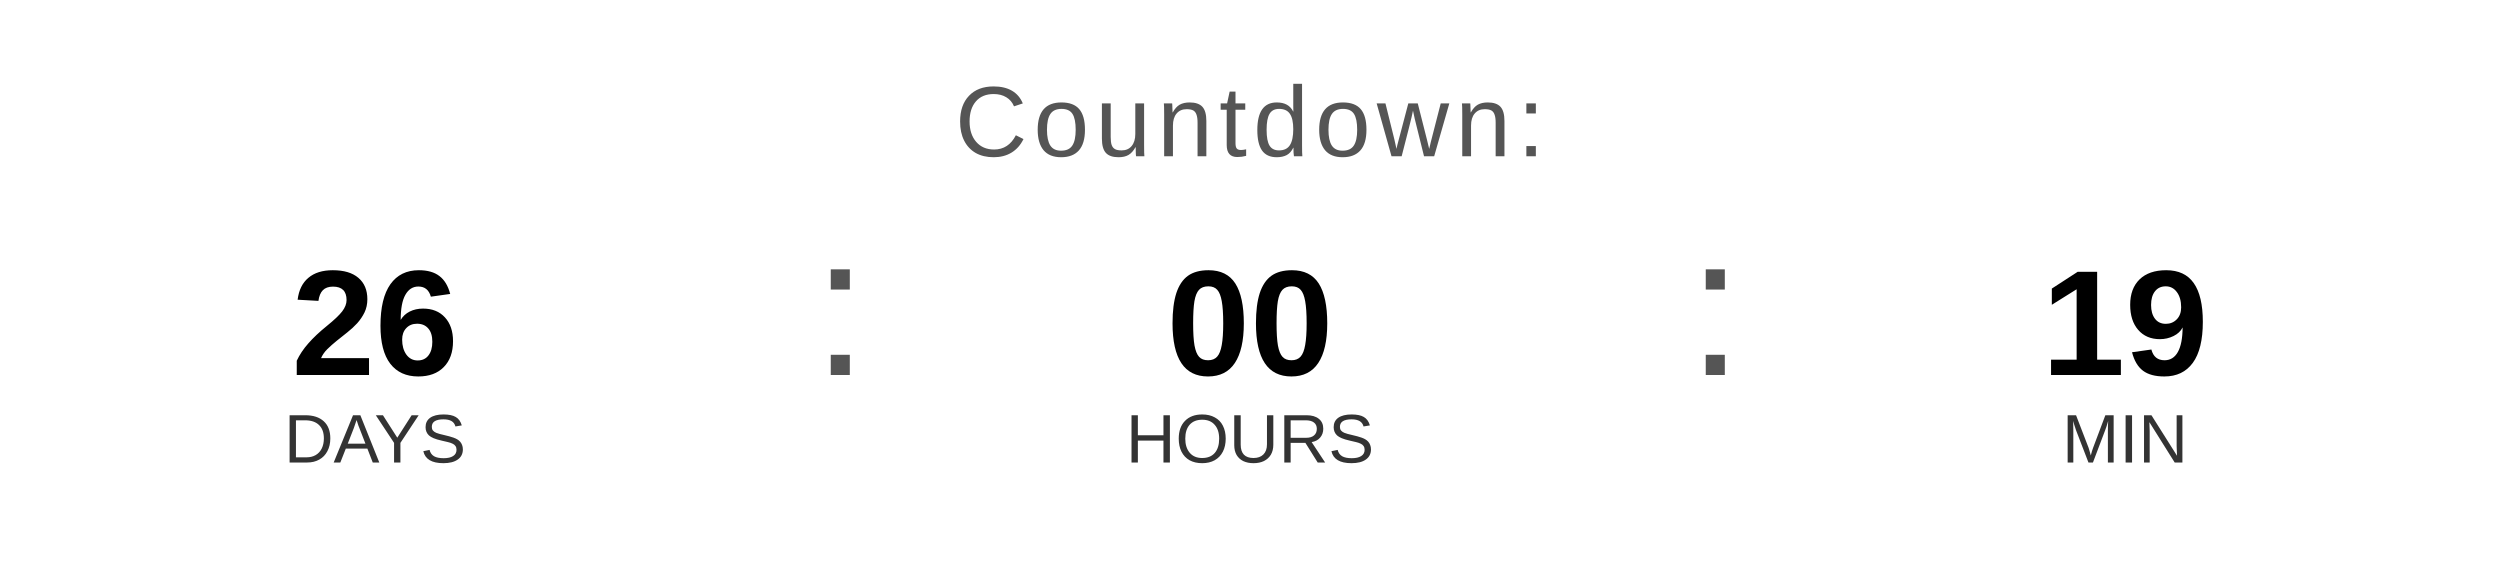
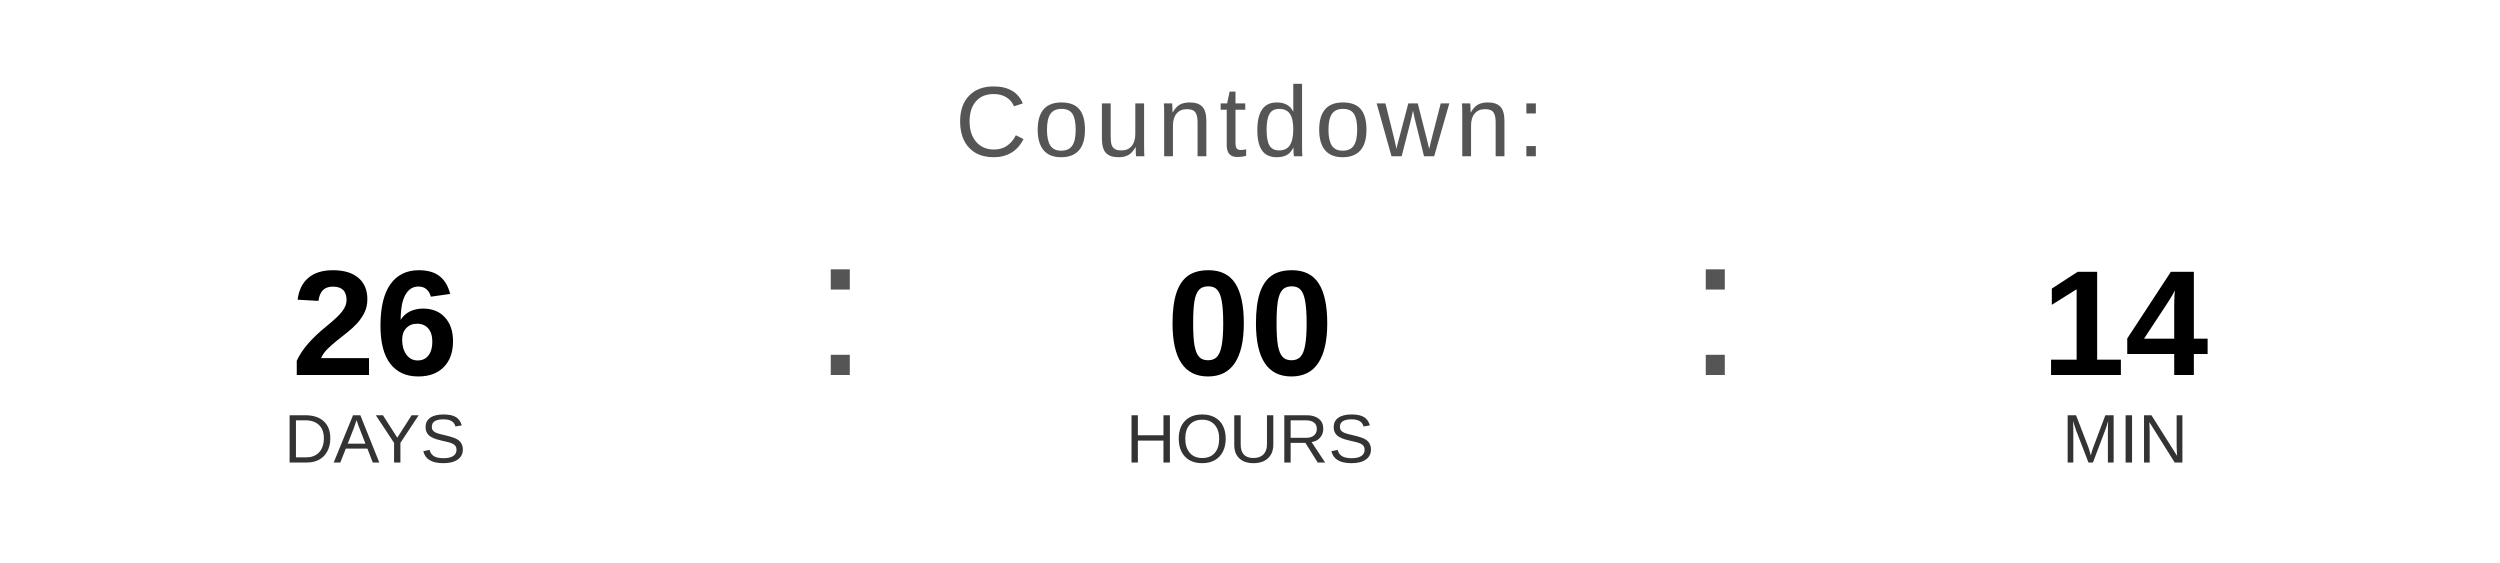
<svg xmlns="http://www.w3.org/2000/svg" width="400" height="90" viewBox="0 0 400 90">
  <text x="200" y="25" font-family="Arial, Helvetica, sans-serif" font-size="16" fill="#555555" text-anchor="middle" letter-spacing="1">
    Countdown:
  </text>
  <text x="60" y="60" font-family="Arial, Helvetica, sans-serif" font-size="24" font-weight="bold" fill="#000000" text-anchor="middle">26</text>
  <text x="60" y="74" font-family="Arial, Helvetica, sans-serif" font-size="11" fill="#333333" text-anchor="middle">DAYS</text>
  <text x="130" y="60" font-family="Arial, sans-serif" font-size="32" fill="#555555">:</text>
  <text x="200" y="60" font-family="Arial, Helvetica, sans-serif" font-size="24" font-weight="bold" fill="#000000" text-anchor="middle">00</text>
  <text x="200" y="74" font-family="Arial, Helvetica, sans-serif" font-size="11" fill="#333333" text-anchor="middle">HOURS</text>
  <text x="270" y="60" font-family="Arial, sans-serif" font-size="32" fill="#555555">:</text>
-   <text x="340" y="60" font-family="Arial, Helvetica, sans-serif" font-size="24" font-weight="bold" fill="#000000" text-anchor="middle">19</text>
+   <text x="340" y="60" font-family="Arial, Helvetica, sans-serif" font-size="24" font-weight="bold" fill="#000000" text-anchor="middle">14</text>
  <text x="340" y="74" font-family="Arial, Helvetica, sans-serif" font-size="11" fill="#333333" text-anchor="middle">MIN</text>
</svg>
